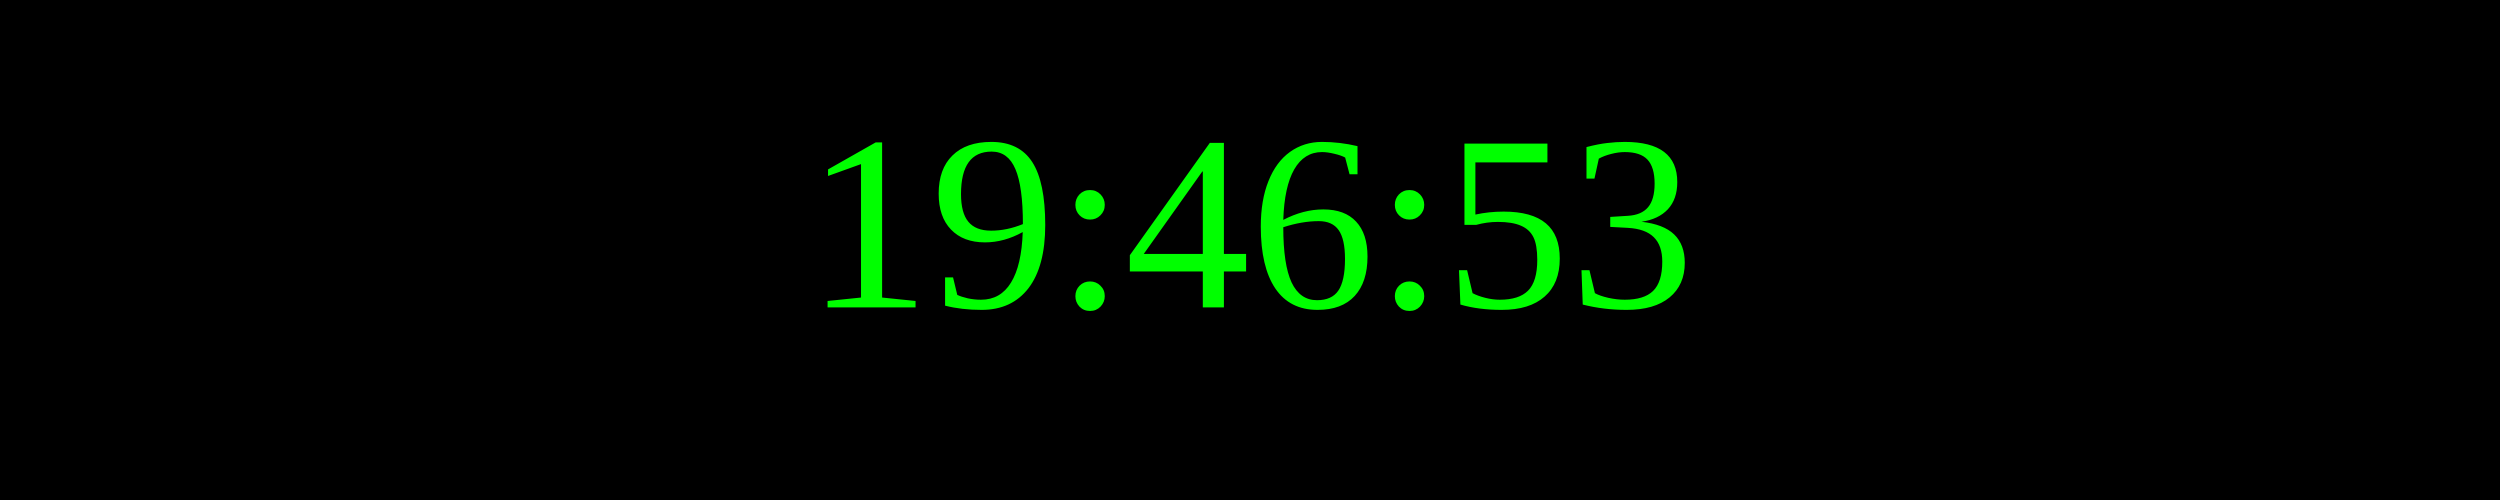
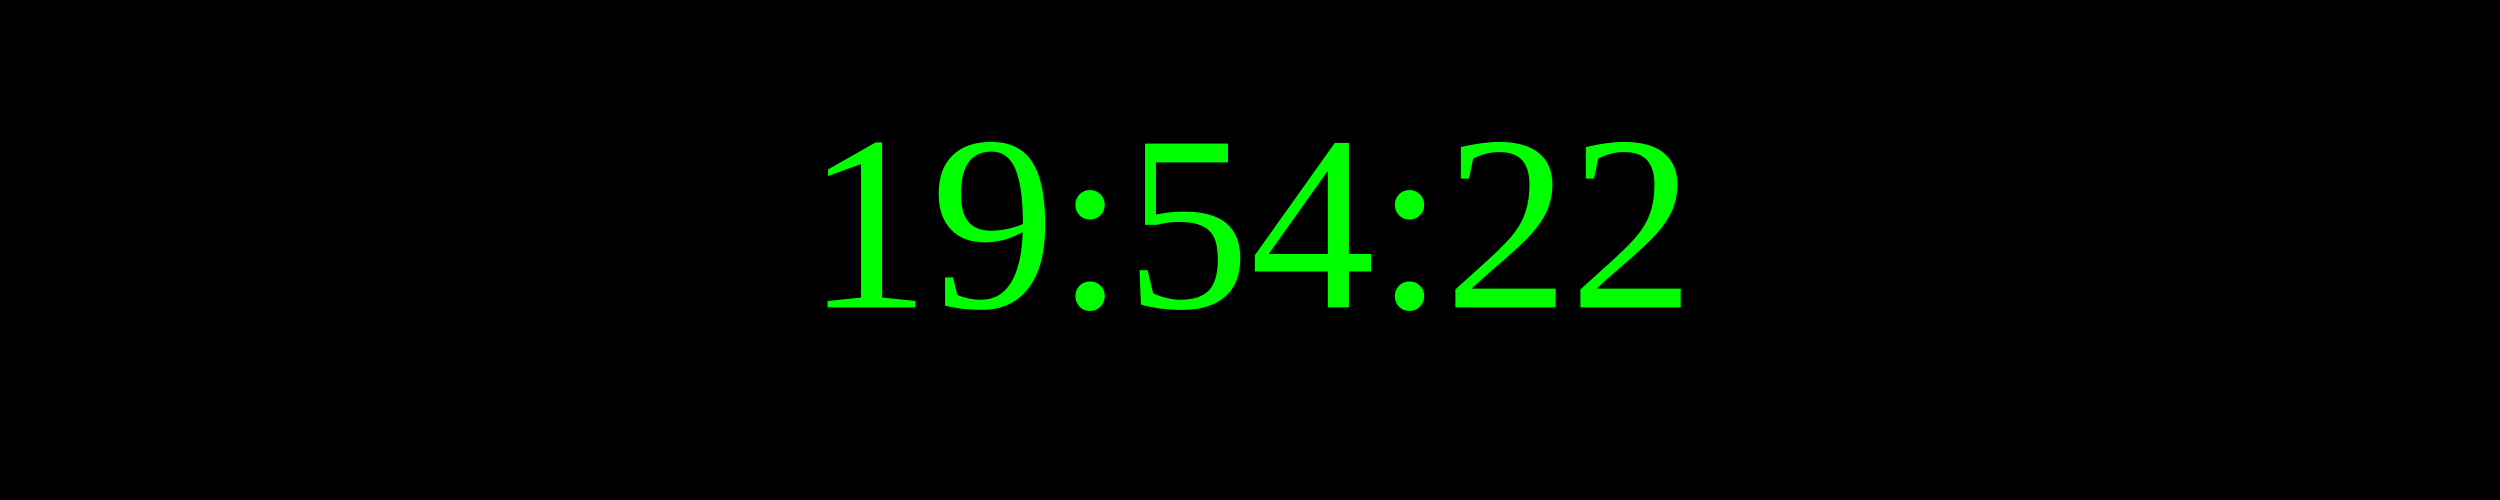
<svg xmlns="http://www.w3.org/2000/svg" width="250" height="50">
  <rect width="100%" height="100%" fill="black" />
  <text x="50%" y="50%" font-size="25" fill="lime" text-anchor="middle" dominant-baseline="middle">
- 19:46:53
+ 19:54:22
</text>
</svg>
